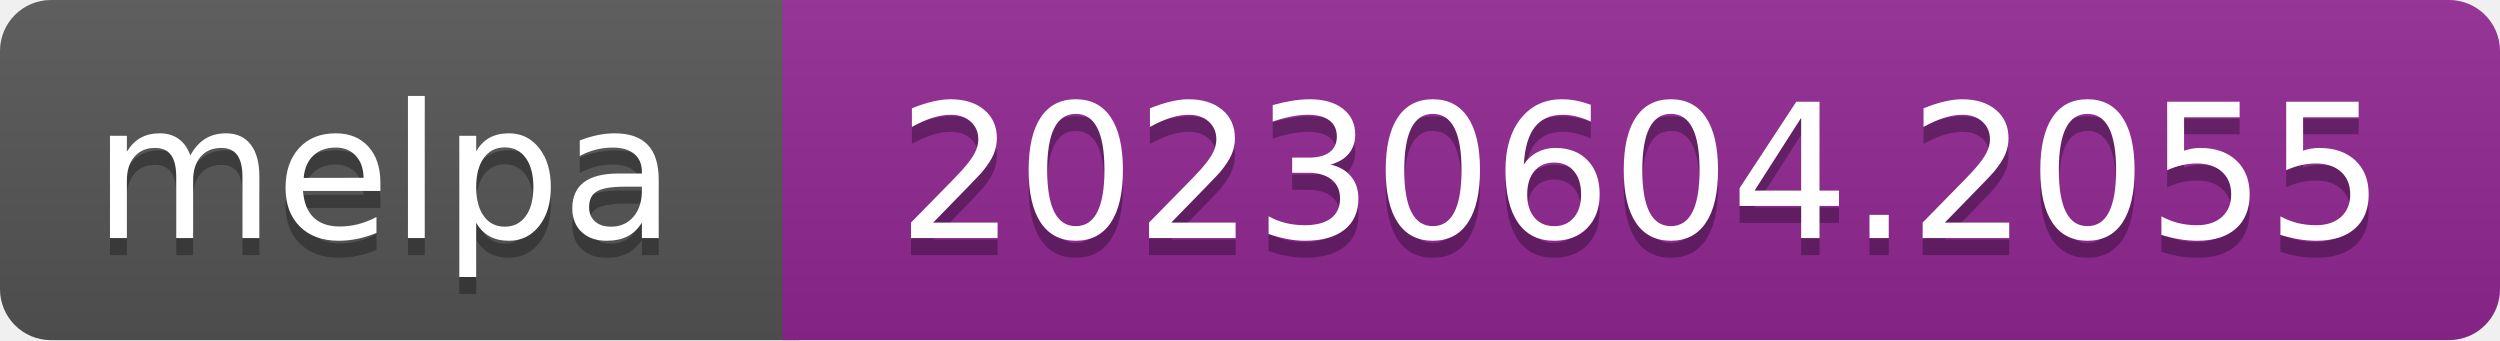
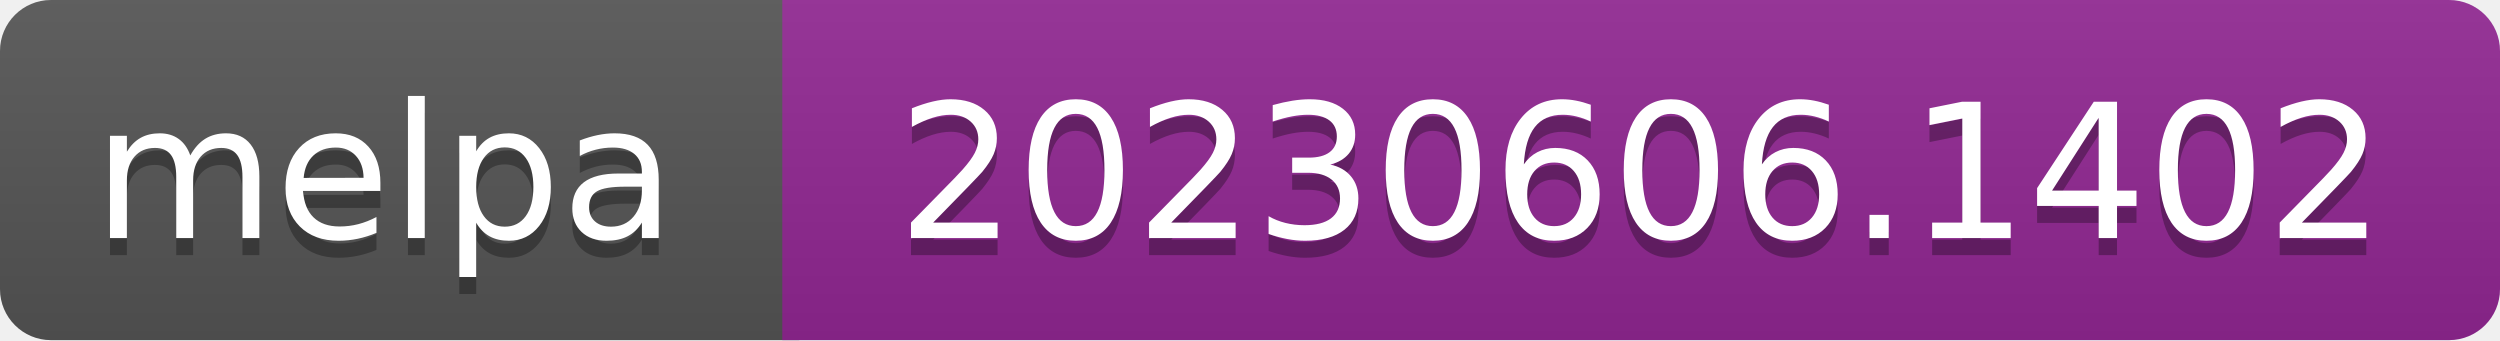
- <svg xmlns="http://www.w3.org/2000/svg" width="147" height="20" role="img" aria-label="melpa: 20230604.2055">
+ <svg xmlns="http://www.w3.org/2000/svg" width="147" height="20" role="img" aria-label="melpa: 20230606.1402">
  <linearGradient id="s" x2="0" y2="100%">
    <stop offset="0" stop-color="#bbb" stop-opacity=".1" />
    <stop offset="1" stop-opacity=".1" />
  </linearGradient>
  <clipPath id="r">
    <rect width="147" height="20" rx="3" fill="#fff" />
  </clipPath>
  <g clip-path="url(#r)">
    <rect width="47" height="20" fill="#555" />
    <rect x="46" width="147" height="20" fill="#922793" />
    <rect width="147" height="20" fill="url(#s)" />
  </g>
  <g fill="#fff" text-anchor="middle" font-family="Verdana,Geneva,DejaVu Sans,sans-serif" font-size="110" text-rendering="geometricPrecision">
    <text aria-hidden="true" x="226" y="150" fill="#010101" fill-opacity=".3" transform="scale(.1)" textLength="343">melpa</text>
    <text x="226" y="140" transform="scale(.1)" fill="#fff" textLength="343">melpa</text>
-     <text aria-hidden="true" x="965" y="150" fill="#010101" fill-opacity=".3" transform="scale(.1)" textLength="875">20230604.2055</text>
-     <text x="965" y="140" transform="scale(.1)" fill="#fff" textLength="875">20230604.2055</text>
+     <text aria-hidden="true" x="965" y="150" fill="#010101" fill-opacity=".3" transform="scale(.1)" textLength="875">20230606.1402</text>
+     <text x="965" y="140" transform="scale(.1)" fill="#fff" textLength="875">20230606.1402</text>
  </g>
</svg>
